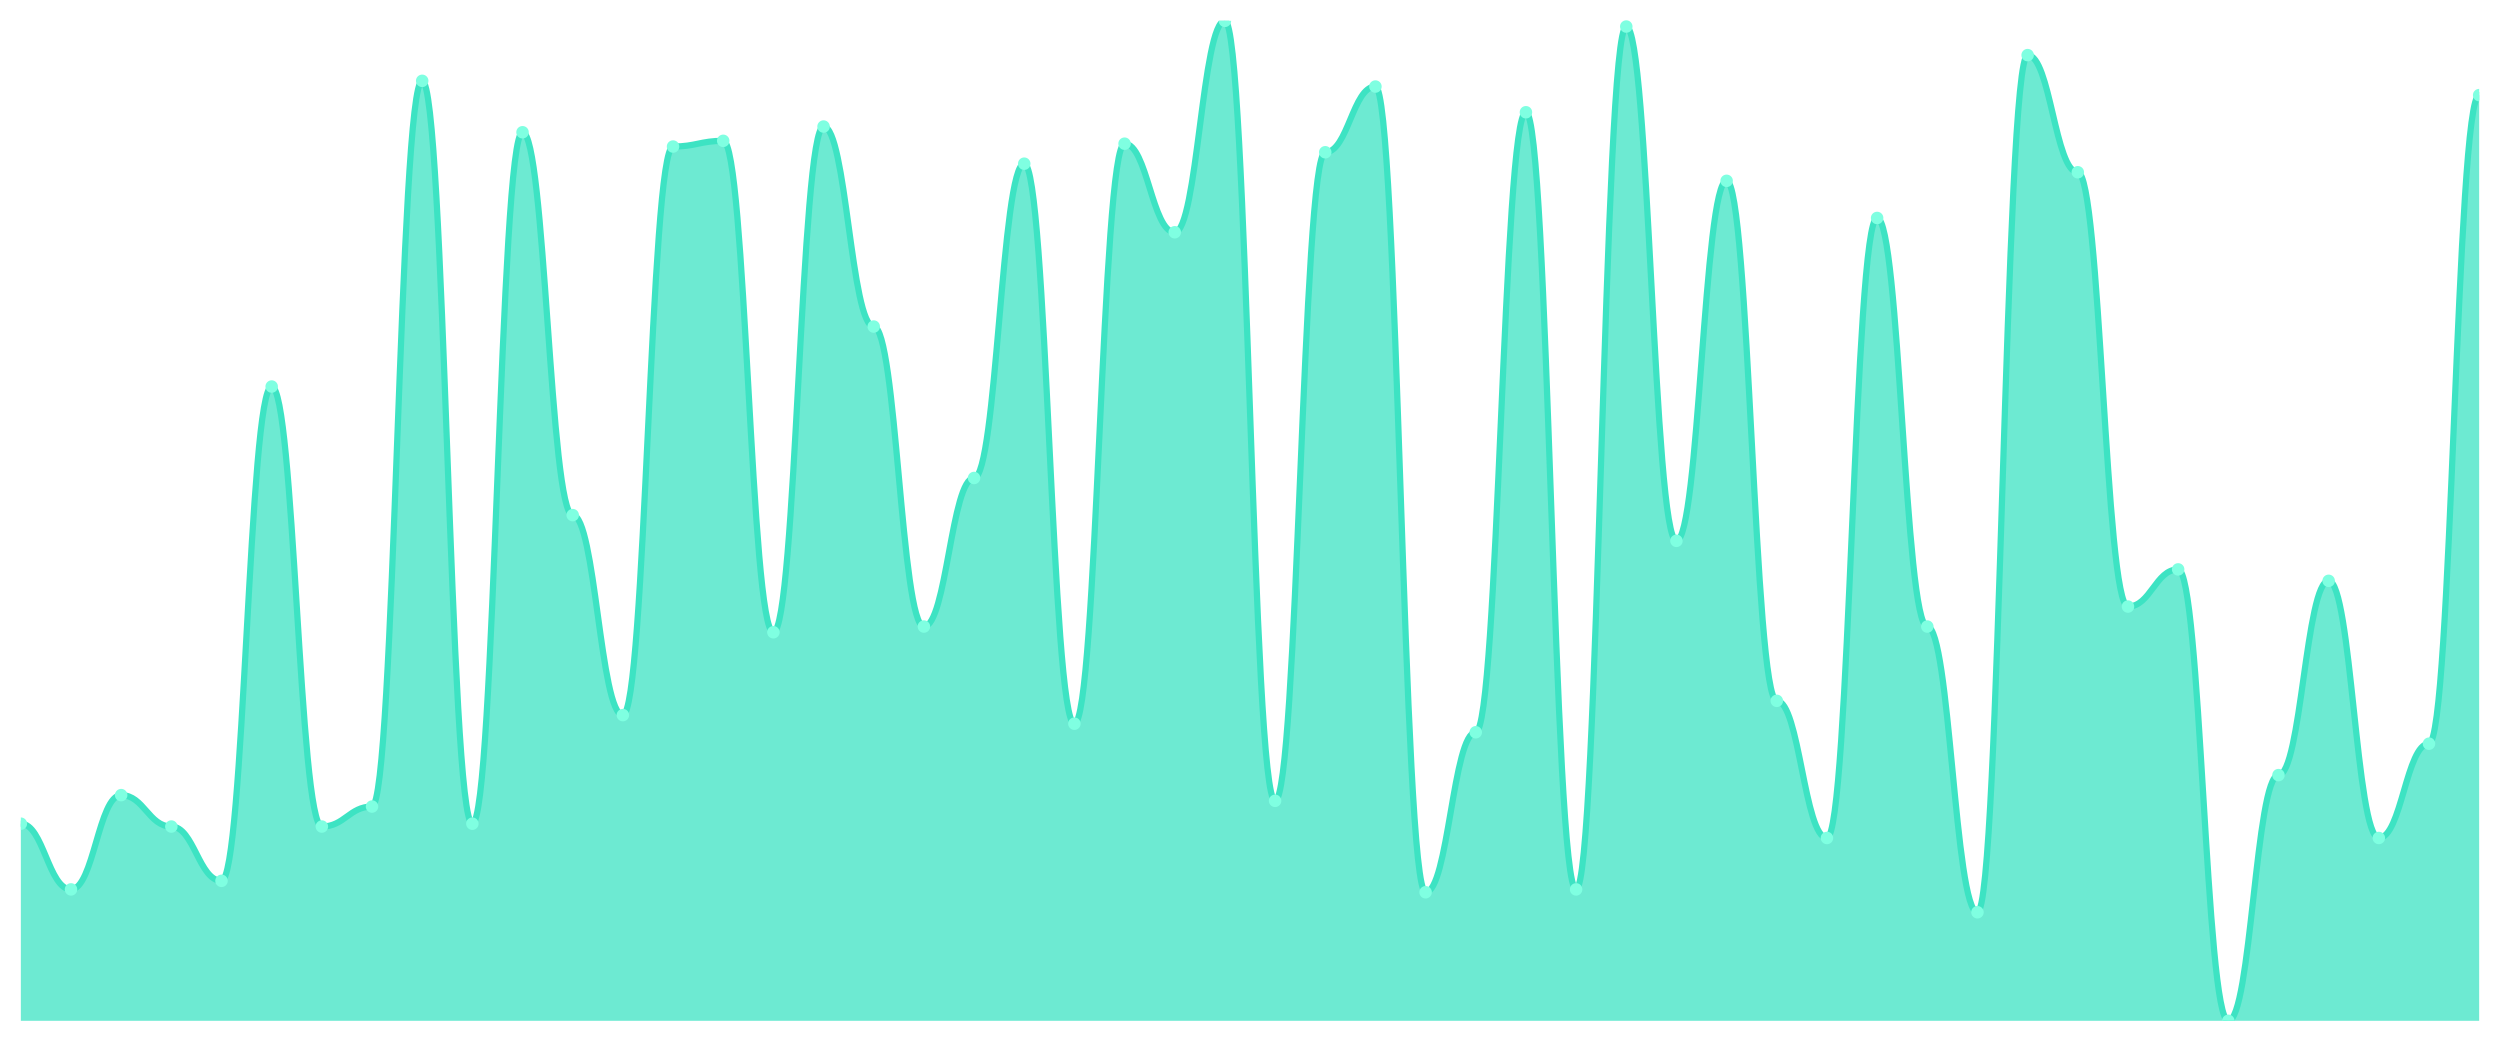
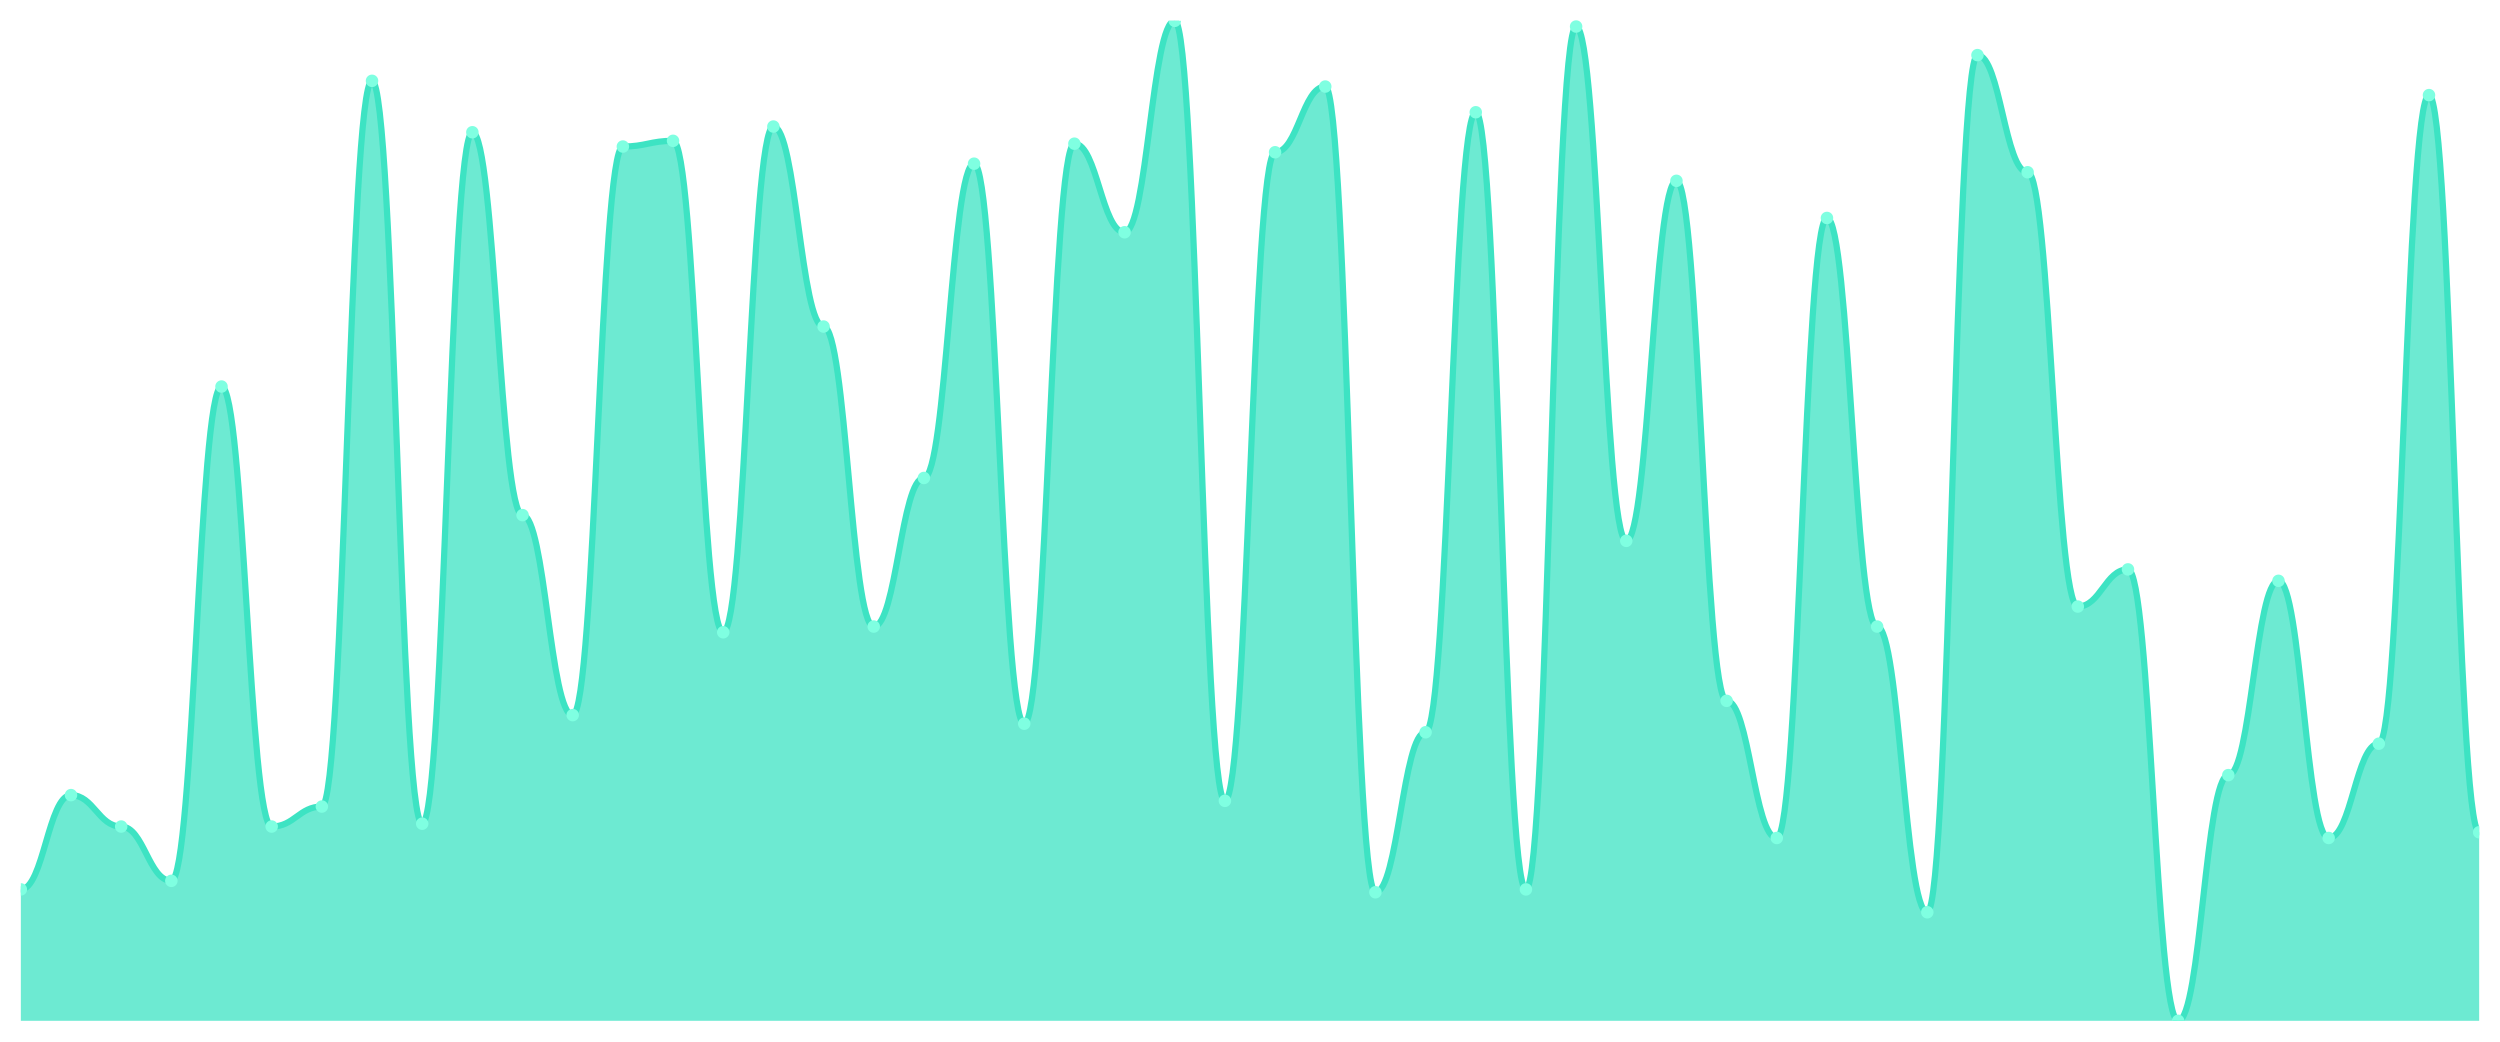
<svg xmlns="http://www.w3.org/2000/svg" viewBox="0 0 1200 500" width="1200" height="500">
  <defs>
    <clipPath id="c">
      <rect x="10" y="10" width="1180" height="480" />
    </clipPath>
  </defs>
  <rect width="1200" height="500" fill="none" />
  <g clip-path="url(#c)">
-     <path d="M 10,490 L 10,395.371 C 20.837,395.371 23.245,426.914 34.082,426.914 C 44.918,426.914 47.327,381.657 58.163,381.657 C 69,381.657 71.408,396.743 82.245,396.743 C 93.082,396.743 95.49,422.8 106.327,422.8 C 117.163,422.8 119.571,185.543 130.408,185.543 C 141.245,185.543 143.653,396.743 154.49,396.743 C 165.327,396.743 167.735,387.143 178.571,387.143 C 189.408,387.143 191.816,38.8 202.653,38.8 C 213.49,38.8 215.898,395.371 226.735,395.371 C 237.571,395.371 239.98,63.486 250.816,63.486 C 261.653,63.486 264.061,247.257 274.898,247.257 C 285.735,247.257 288.143,343.257 298.98,343.257 C 309.816,343.257 312.224,70.343 323.061,70.343 C 333.898,70.343 336.306,67.6 347.143,67.6 C 357.98,67.6 360.388,303.486 371.224,303.486 C 382.061,303.486 384.469,60.743 395.306,60.743 C 406.143,60.743 408.551,156.743 419.388,156.743 C 430.224,156.743 432.633,300.743 443.469,300.743 C 454.306,300.743 456.714,229.429 467.551,229.429 C 478.388,229.429 480.796,78.571 491.633,78.571 C 502.469,78.571 504.878,347.371 515.714,347.371 C 526.551,347.371 528.959,68.971 539.796,68.971 C 550.633,68.971 553.041,111.486 563.878,111.486 C 574.714,111.486 577.122,10 587.959,10 C 598.796,10 601.204,384.4 612.041,384.4 C 622.878,384.4 625.286,73.086 636.122,73.086 C 646.959,73.086 649.367,41.543 660.204,41.543 C 671.041,41.543 673.449,428.286 684.286,428.286 C 695.122,428.286 697.531,351.486 708.367,351.486 C 719.204,351.486 721.612,53.886 732.449,53.886 C 743.286,53.886 745.694,426.914 756.531,426.914 C 767.367,426.914 769.776,12.743 780.612,12.743 C 791.449,12.743 793.857,259.6 804.694,259.6 C 815.531,259.6 817.939,86.8 828.776,86.8 C 839.612,86.8 842.02,336.4 852.857,336.4 C 863.694,336.4 866.102,402.229 876.939,402.229 C 887.776,402.229 890.184,104.629 901.02,104.629 C 911.857,104.629 914.265,300.743 925.102,300.743 C 935.939,300.743 938.347,437.886 949.184,437.886 C 960.02,437.886 962.429,26.457 973.265,26.457 C 984.102,26.457 986.51,82.686 997.347,82.686 C 1008.184,82.686 1010.592,291.143 1021.429,291.143 C 1032.265,291.143 1034.673,273.314 1045.51,273.314 C 1056.347,273.314 1058.755,490 1069.592,490 C 1080.429,490 1082.837,372.057 1093.673,372.057 C 1104.51,372.057 1106.918,278.8 1117.755,278.8 C 1128.592,278.8 1131,402.229 1141.837,402.229 C 1152.673,402.229 1155.082,356.971 1165.918,356.971 C 1176.755,356.971 1179.163,45.657 1190,45.657 L 1190,490 Z" fill="rgba(61,227,195,0.75)" />
-     <path d="M 10,395.371 C 20.837,395.371 23.245,426.914 34.082,426.914 C 44.918,426.914 47.327,381.657 58.163,381.657 C 69,381.657 71.408,396.743 82.245,396.743 C 93.082,396.743 95.49,422.8 106.327,422.8 C 117.163,422.8 119.571,185.543 130.408,185.543 C 141.245,185.543 143.653,396.743 154.49,396.743 C 165.327,396.743 167.735,387.143 178.571,387.143 C 189.408,387.143 191.816,38.8 202.653,38.8 C 213.49,38.8 215.898,395.371 226.735,395.371 C 237.571,395.371 239.98,63.486 250.816,63.486 C 261.653,63.486 264.061,247.257 274.898,247.257 C 285.735,247.257 288.143,343.257 298.98,343.257 C 309.816,343.257 312.224,70.343 323.061,70.343 C 333.898,70.343 336.306,67.6 347.143,67.6 C 357.98,67.6 360.388,303.486 371.224,303.486 C 382.061,303.486 384.469,60.743 395.306,60.743 C 406.143,60.743 408.551,156.743 419.388,156.743 C 430.224,156.743 432.633,300.743 443.469,300.743 C 454.306,300.743 456.714,229.429 467.551,229.429 C 478.388,229.429 480.796,78.571 491.633,78.571 C 502.469,78.571 504.878,347.371 515.714,347.371 C 526.551,347.371 528.959,68.971 539.796,68.971 C 550.633,68.971 553.041,111.486 563.878,111.486 C 574.714,111.486 577.122,10 587.959,10 C 598.796,10 601.204,384.4 612.041,384.4 C 622.878,384.4 625.286,73.086 636.122,73.086 C 646.959,73.086 649.367,41.543 660.204,41.543 C 671.041,41.543 673.449,428.286 684.286,428.286 C 695.122,428.286 697.531,351.486 708.367,351.486 C 719.204,351.486 721.612,53.886 732.449,53.886 C 743.286,53.886 745.694,426.914 756.531,426.914 C 767.367,426.914 769.776,12.743 780.612,12.743 C 791.449,12.743 793.857,259.6 804.694,259.6 C 815.531,259.6 817.939,86.8 828.776,86.8 C 839.612,86.8 842.02,336.4 852.857,336.4 C 863.694,336.4 866.102,402.229 876.939,402.229 C 887.776,402.229 890.184,104.629 901.02,104.629 C 911.857,104.629 914.265,300.743 925.102,300.743 C 935.939,300.743 938.347,437.886 949.184,437.886 C 960.02,437.886 962.429,26.457 973.265,26.457 C 984.102,26.457 986.51,82.686 997.347,82.686 C 1008.184,82.686 1010.592,291.143 1021.429,291.143 C 1032.265,291.143 1034.673,273.314 1045.51,273.314 C 1056.347,273.314 1058.755,490 1069.592,490 C 1080.429,490 1082.837,372.057 1093.673,372.057 C 1104.51,372.057 1106.918,278.8 1117.755,278.8 C 1128.592,278.8 1131,402.229 1141.837,402.229 C 1152.673,402.229 1155.082,356.971 1165.918,356.971 C 1176.755,356.971 1179.163,45.657 1190,45.657" fill="none" stroke="#3de3c3" stroke-width="3" stroke-linecap="round" stroke-linejoin="round" />
-     <circle cx="10" cy="395.371" r="3" fill="#7fffe1" />
-     <circle cx="34.082" cy="426.914" r="3" fill="#7fffe1" />
-     <circle cx="58.163" cy="381.657" r="3" fill="#7fffe1" />
-     <circle cx="82.245" cy="396.743" r="3" fill="#7fffe1" />
-     <circle cx="106.327" cy="422.8" r="3" fill="#7fffe1" />
-     <circle cx="130.408" cy="185.543" r="3" fill="#7fffe1" />
-     <circle cx="154.49" cy="396.743" r="3" fill="#7fffe1" />
-     <circle cx="178.571" cy="387.143" r="3" fill="#7fffe1" />
-     <circle cx="202.653" cy="38.8" r="3" fill="#7fffe1" />
-     <circle cx="226.735" cy="395.371" r="3" fill="#7fffe1" />
-     <circle cx="250.816" cy="63.486" r="3" fill="#7fffe1" />
-     <circle cx="274.898" cy="247.257" r="3" fill="#7fffe1" />
-     <circle cx="298.98" cy="343.257" r="3" fill="#7fffe1" />
-     <circle cx="323.061" cy="70.343" r="3" fill="#7fffe1" />
-     <circle cx="347.143" cy="67.6" r="3" fill="#7fffe1" />
-     <circle cx="371.224" cy="303.486" r="3" fill="#7fffe1" />
-     <circle cx="395.306" cy="60.743" r="3" fill="#7fffe1" />
-     <circle cx="419.388" cy="156.743" r="3" fill="#7fffe1" />
-     <circle cx="443.469" cy="300.743" r="3" fill="#7fffe1" />
-     <circle cx="467.551" cy="229.429" r="3" fill="#7fffe1" />
-     <circle cx="491.633" cy="78.571" r="3" fill="#7fffe1" />
-     <circle cx="515.714" cy="347.371" r="3" fill="#7fffe1" />
-     <circle cx="539.796" cy="68.971" r="3" fill="#7fffe1" />
-     <circle cx="563.878" cy="111.486" r="3" fill="#7fffe1" />
-     <circle cx="587.959" cy="10" r="3" fill="#7fffe1" />
-     <circle cx="612.041" cy="384.4" r="3" fill="#7fffe1" />
-     <circle cx="636.122" cy="73.086" r="3" fill="#7fffe1" />
-     <circle cx="660.204" cy="41.543" r="3" fill="#7fffe1" />
-     <circle cx="684.286" cy="428.286" r="3" fill="#7fffe1" />
-     <circle cx="708.367" cy="351.486" r="3" fill="#7fffe1" />
-     <circle cx="732.449" cy="53.886" r="3" fill="#7fffe1" />
-     <circle cx="756.531" cy="426.914" r="3" fill="#7fffe1" />
-     <circle cx="780.612" cy="12.743" r="3" fill="#7fffe1" />
-     <circle cx="804.694" cy="259.6" r="3" fill="#7fffe1" />
-     <circle cx="828.776" cy="86.8" r="3" fill="#7fffe1" />
-     <circle cx="852.857" cy="336.4" r="3" fill="#7fffe1" />
-     <circle cx="876.939" cy="402.229" r="3" fill="#7fffe1" />
-     <circle cx="901.02" cy="104.629" r="3" fill="#7fffe1" />
-     <circle cx="925.102" cy="300.743" r="3" fill="#7fffe1" />
-     <circle cx="949.184" cy="437.886" r="3" fill="#7fffe1" />
-     <circle cx="973.265" cy="26.457" r="3" fill="#7fffe1" />
-     <circle cx="997.347" cy="82.686" r="3" fill="#7fffe1" />
-     <circle cx="1021.429" cy="291.143" r="3" fill="#7fffe1" />
-     <circle cx="1045.51" cy="273.314" r="3" fill="#7fffe1" />
-     <circle cx="1069.592" cy="490" r="3" fill="#7fffe1" />
-     <circle cx="1093.673" cy="372.057" r="3" fill="#7fffe1" />
-     <circle cx="1117.755" cy="278.8" r="3" fill="#7fffe1" />
-     <circle cx="1141.837" cy="402.229" r="3" fill="#7fffe1" />
-     <circle cx="1165.918" cy="356.971" r="3" fill="#7fffe1" />
-     <circle cx="1190" cy="45.657" r="3" fill="#7fffe1" />
+     <path d="M 10,490 L 10,426.914 C 20.837,426.914 23.245,381.657 34.082,381.657 C 44.918,381.657 47.327,396.743 58.163,396.743 C 69,396.743 71.408,422.8 82.245,422.8 C 93.082,422.8 95.49,185.543 106.327,185.543 C 117.163,185.543 119.571,396.743 130.408,396.743 C 141.245,396.743 143.653,387.143 154.49,387.143 C 165.327,387.143 167.735,38.8 178.571,38.8 C 189.408,38.8 191.816,395.371 202.653,395.371 C 213.49,395.371 215.898,63.486 226.735,63.486 C 237.571,63.486 239.98,247.257 250.816,247.257 C 261.653,247.257 264.061,343.257 274.898,343.257 C 285.735,343.257 288.143,70.343 298.98,70.343 C 309.816,70.343 312.224,67.6 323.061,67.6 C 333.898,67.6 336.306,303.486 347.143,303.486 C 357.98,303.486 360.388,60.743 371.224,60.743 C 382.061,60.743 384.469,156.743 395.306,156.743 C 406.143,156.743 408.551,300.743 419.388,300.743 C 430.224,300.743 432.633,229.429 443.469,229.429 C 454.306,229.429 456.714,78.571 467.551,78.571 C 478.388,78.571 480.796,347.371 491.633,347.371 C 502.469,347.371 504.878,68.971 515.714,68.971 C 526.551,68.971 528.959,111.486 539.796,111.486 C 550.633,111.486 553.041,10 563.878,10 C 574.714,10 577.122,384.4 587.959,384.4 C 598.796,384.4 601.204,73.086 612.041,73.086 C 622.878,73.086 625.286,41.543 636.122,41.543 C 646.959,41.543 649.367,428.286 660.204,428.286 C 671.041,428.286 673.449,351.486 684.286,351.486 C 695.122,351.486 697.531,53.886 708.367,53.886 C 719.204,53.886 721.612,426.914 732.449,426.914 C 743.286,426.914 745.694,12.743 756.531,12.743 C 767.367,12.743 769.776,259.6 780.612,259.6 C 791.449,259.6 793.857,86.8 804.694,86.8 C 815.531,86.8 817.939,336.4 828.776,336.4 C 839.612,336.4 842.02,402.229 852.857,402.229 C 863.694,402.229 866.102,104.629 876.939,104.629 C 887.776,104.629 890.184,300.743 901.02,300.743 C 911.857,300.743 914.265,437.886 925.102,437.886 C 935.939,437.886 938.347,26.457 949.184,26.457 C 960.02,26.457 962.429,82.686 973.265,82.686 C 984.102,82.686 986.51,291.143 997.347,291.143 C 1008.184,291.143 1010.592,273.314 1021.429,273.314 C 1032.265,273.314 1034.673,490 1045.51,490 C 1056.347,490 1058.755,372.057 1069.592,372.057 C 1080.429,372.057 1082.837,278.8 1093.673,278.8 C 1104.51,278.8 1106.918,402.229 1117.755,402.229 C 1128.592,402.229 1131,356.971 1141.837,356.971 C 1152.673,356.971 1155.082,45.657 1165.918,45.657 C 1176.755,45.657 1179.163,399.486 1190,399.486 L 1190,490 Z" fill="rgba(61,227,195,0.75)" />
+     <path d="M 10,426.914 C 20.837,426.914 23.245,381.657 34.082,381.657 C 44.918,381.657 47.327,396.743 58.163,396.743 C 69,396.743 71.408,422.8 82.245,422.8 C 93.082,422.8 95.49,185.543 106.327,185.543 C 117.163,185.543 119.571,396.743 130.408,396.743 C 141.245,396.743 143.653,387.143 154.49,387.143 C 165.327,387.143 167.735,38.8 178.571,38.8 C 189.408,38.8 191.816,395.371 202.653,395.371 C 213.49,395.371 215.898,63.486 226.735,63.486 C 237.571,63.486 239.98,247.257 250.816,247.257 C 261.653,247.257 264.061,343.257 274.898,343.257 C 285.735,343.257 288.143,70.343 298.98,70.343 C 309.816,70.343 312.224,67.6 323.061,67.6 C 333.898,67.6 336.306,303.486 347.143,303.486 C 357.98,303.486 360.388,60.743 371.224,60.743 C 382.061,60.743 384.469,156.743 395.306,156.743 C 406.143,156.743 408.551,300.743 419.388,300.743 C 430.224,300.743 432.633,229.429 443.469,229.429 C 454.306,229.429 456.714,78.571 467.551,78.571 C 478.388,78.571 480.796,347.371 491.633,347.371 C 502.469,347.371 504.878,68.971 515.714,68.971 C 526.551,68.971 528.959,111.486 539.796,111.486 C 550.633,111.486 553.041,10 563.878,10 C 574.714,10 577.122,384.4 587.959,384.4 C 598.796,384.4 601.204,73.086 612.041,73.086 C 622.878,73.086 625.286,41.543 636.122,41.543 C 646.959,41.543 649.367,428.286 660.204,428.286 C 671.041,428.286 673.449,351.486 684.286,351.486 C 695.122,351.486 697.531,53.886 708.367,53.886 C 719.204,53.886 721.612,426.914 732.449,426.914 C 743.286,426.914 745.694,12.743 756.531,12.743 C 767.367,12.743 769.776,259.6 780.612,259.6 C 791.449,259.6 793.857,86.8 804.694,86.8 C 815.531,86.8 817.939,336.4 828.776,336.4 C 839.612,336.4 842.02,402.229 852.857,402.229 C 863.694,402.229 866.102,104.629 876.939,104.629 C 887.776,104.629 890.184,300.743 901.02,300.743 C 911.857,300.743 914.265,437.886 925.102,437.886 C 935.939,437.886 938.347,26.457 949.184,26.457 C 960.02,26.457 962.429,82.686 973.265,82.686 C 984.102,82.686 986.51,291.143 997.347,291.143 C 1008.184,291.143 1010.592,273.314 1021.429,273.314 C 1032.265,273.314 1034.673,490 1045.51,490 C 1056.347,490 1058.755,372.057 1069.592,372.057 C 1080.429,372.057 1082.837,278.8 1093.673,278.8 C 1104.51,278.8 1106.918,402.229 1117.755,402.229 C 1128.592,402.229 1131,356.971 1141.837,356.971 C 1152.673,356.971 1155.082,45.657 1165.918,45.657 C 1176.755,45.657 1179.163,399.486 1190,399.486" fill="none" stroke="#3de3c3" stroke-width="3" stroke-linecap="round" stroke-linejoin="round" />
+     <circle cx="10" cy="426.914" r="3" fill="#7fffe1" />
+     <circle cx="34.082" cy="381.657" r="3" fill="#7fffe1" />
+     <circle cx="58.163" cy="396.743" r="3" fill="#7fffe1" />
+     <circle cx="82.245" cy="422.8" r="3" fill="#7fffe1" />
+     <circle cx="106.327" cy="185.543" r="3" fill="#7fffe1" />
+     <circle cx="130.408" cy="396.743" r="3" fill="#7fffe1" />
+     <circle cx="154.49" cy="387.143" r="3" fill="#7fffe1" />
+     <circle cx="178.571" cy="38.8" r="3" fill="#7fffe1" />
+     <circle cx="202.653" cy="395.371" r="3" fill="#7fffe1" />
+     <circle cx="226.735" cy="63.486" r="3" fill="#7fffe1" />
+     <circle cx="250.816" cy="247.257" r="3" fill="#7fffe1" />
+     <circle cx="274.898" cy="343.257" r="3" fill="#7fffe1" />
+     <circle cx="298.98" cy="70.343" r="3" fill="#7fffe1" />
+     <circle cx="323.061" cy="67.6" r="3" fill="#7fffe1" />
+     <circle cx="347.143" cy="303.486" r="3" fill="#7fffe1" />
+     <circle cx="371.224" cy="60.743" r="3" fill="#7fffe1" />
+     <circle cx="395.306" cy="156.743" r="3" fill="#7fffe1" />
+     <circle cx="419.388" cy="300.743" r="3" fill="#7fffe1" />
+     <circle cx="443.469" cy="229.429" r="3" fill="#7fffe1" />
+     <circle cx="467.551" cy="78.571" r="3" fill="#7fffe1" />
+     <circle cx="491.633" cy="347.371" r="3" fill="#7fffe1" />
+     <circle cx="515.714" cy="68.971" r="3" fill="#7fffe1" />
+     <circle cx="539.796" cy="111.486" r="3" fill="#7fffe1" />
+     <circle cx="563.878" cy="10" r="3" fill="#7fffe1" />
+     <circle cx="587.959" cy="384.4" r="3" fill="#7fffe1" />
+     <circle cx="612.041" cy="73.086" r="3" fill="#7fffe1" />
+     <circle cx="636.122" cy="41.543" r="3" fill="#7fffe1" />
+     <circle cx="660.204" cy="428.286" r="3" fill="#7fffe1" />
+     <circle cx="684.286" cy="351.486" r="3" fill="#7fffe1" />
+     <circle cx="708.367" cy="53.886" r="3" fill="#7fffe1" />
+     <circle cx="732.449" cy="426.914" r="3" fill="#7fffe1" />
+     <circle cx="756.531" cy="12.743" r="3" fill="#7fffe1" />
+     <circle cx="780.612" cy="259.6" r="3" fill="#7fffe1" />
+     <circle cx="804.694" cy="86.8" r="3" fill="#7fffe1" />
+     <circle cx="828.776" cy="336.4" r="3" fill="#7fffe1" />
+     <circle cx="852.857" cy="402.229" r="3" fill="#7fffe1" />
+     <circle cx="876.939" cy="104.629" r="3" fill="#7fffe1" />
+     <circle cx="901.02" cy="300.743" r="3" fill="#7fffe1" />
+     <circle cx="925.102" cy="437.886" r="3" fill="#7fffe1" />
+     <circle cx="949.184" cy="26.457" r="3" fill="#7fffe1" />
+     <circle cx="973.265" cy="82.686" r="3" fill="#7fffe1" />
+     <circle cx="997.347" cy="291.143" r="3" fill="#7fffe1" />
+     <circle cx="1021.429" cy="273.314" r="3" fill="#7fffe1" />
+     <circle cx="1045.51" cy="490" r="3" fill="#7fffe1" />
+     <circle cx="1069.592" cy="372.057" r="3" fill="#7fffe1" />
+     <circle cx="1093.673" cy="278.8" r="3" fill="#7fffe1" />
+     <circle cx="1117.755" cy="402.229" r="3" fill="#7fffe1" />
+     <circle cx="1141.837" cy="356.971" r="3" fill="#7fffe1" />
+     <circle cx="1165.918" cy="45.657" r="3" fill="#7fffe1" />
+     <circle cx="1190" cy="399.486" r="3" fill="#7fffe1" />
  </g>
</svg>
